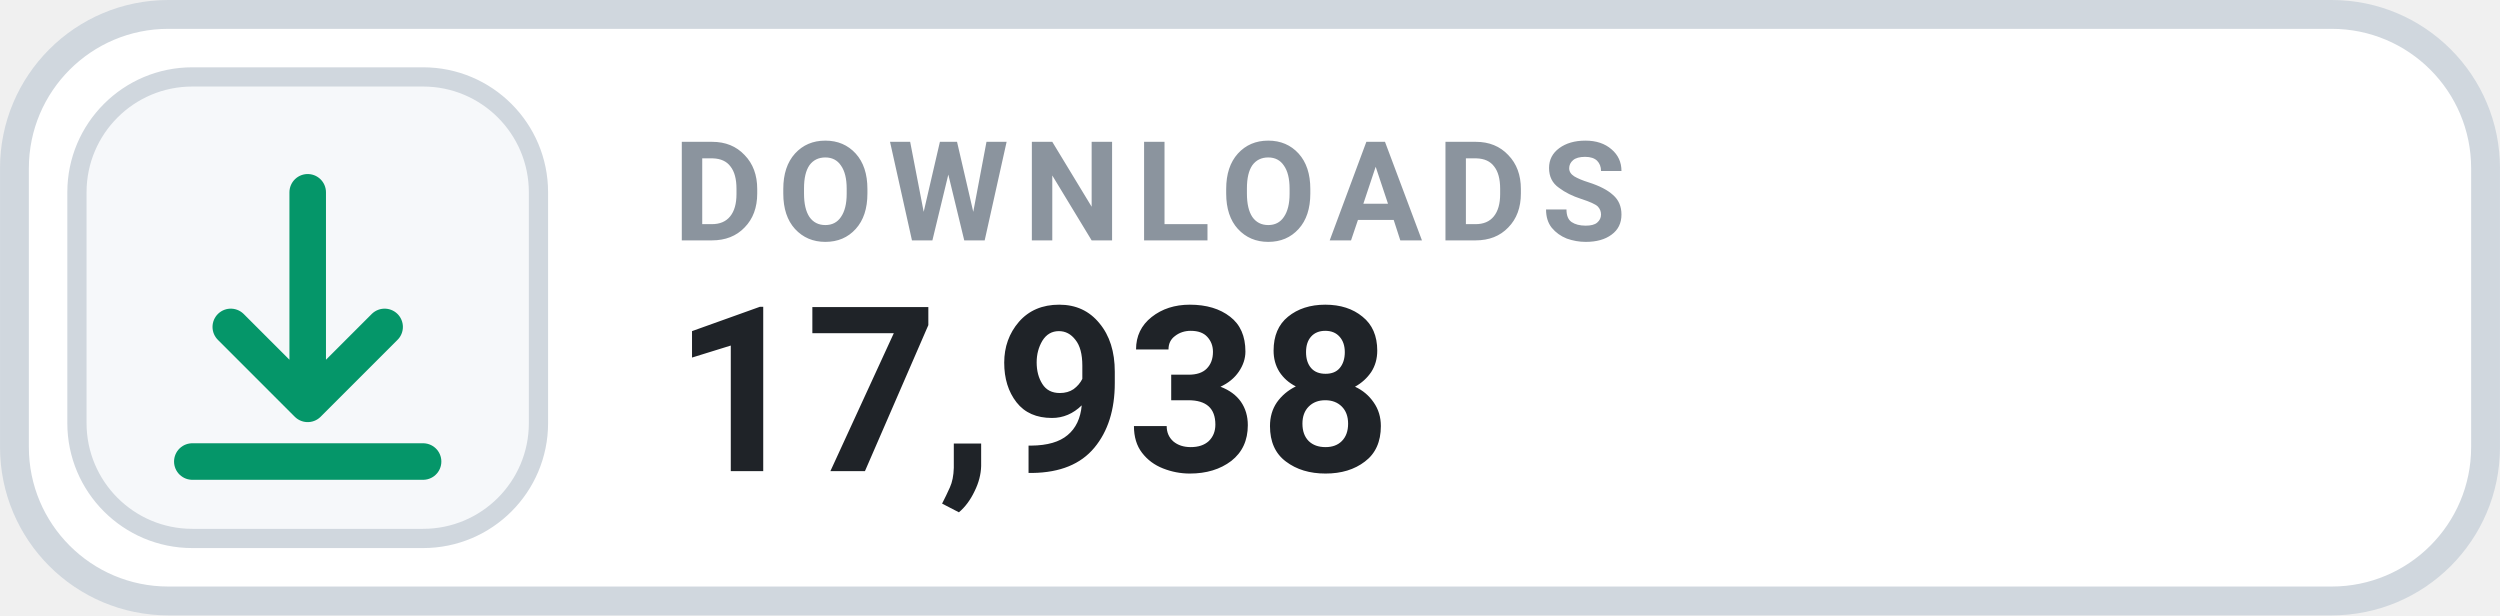
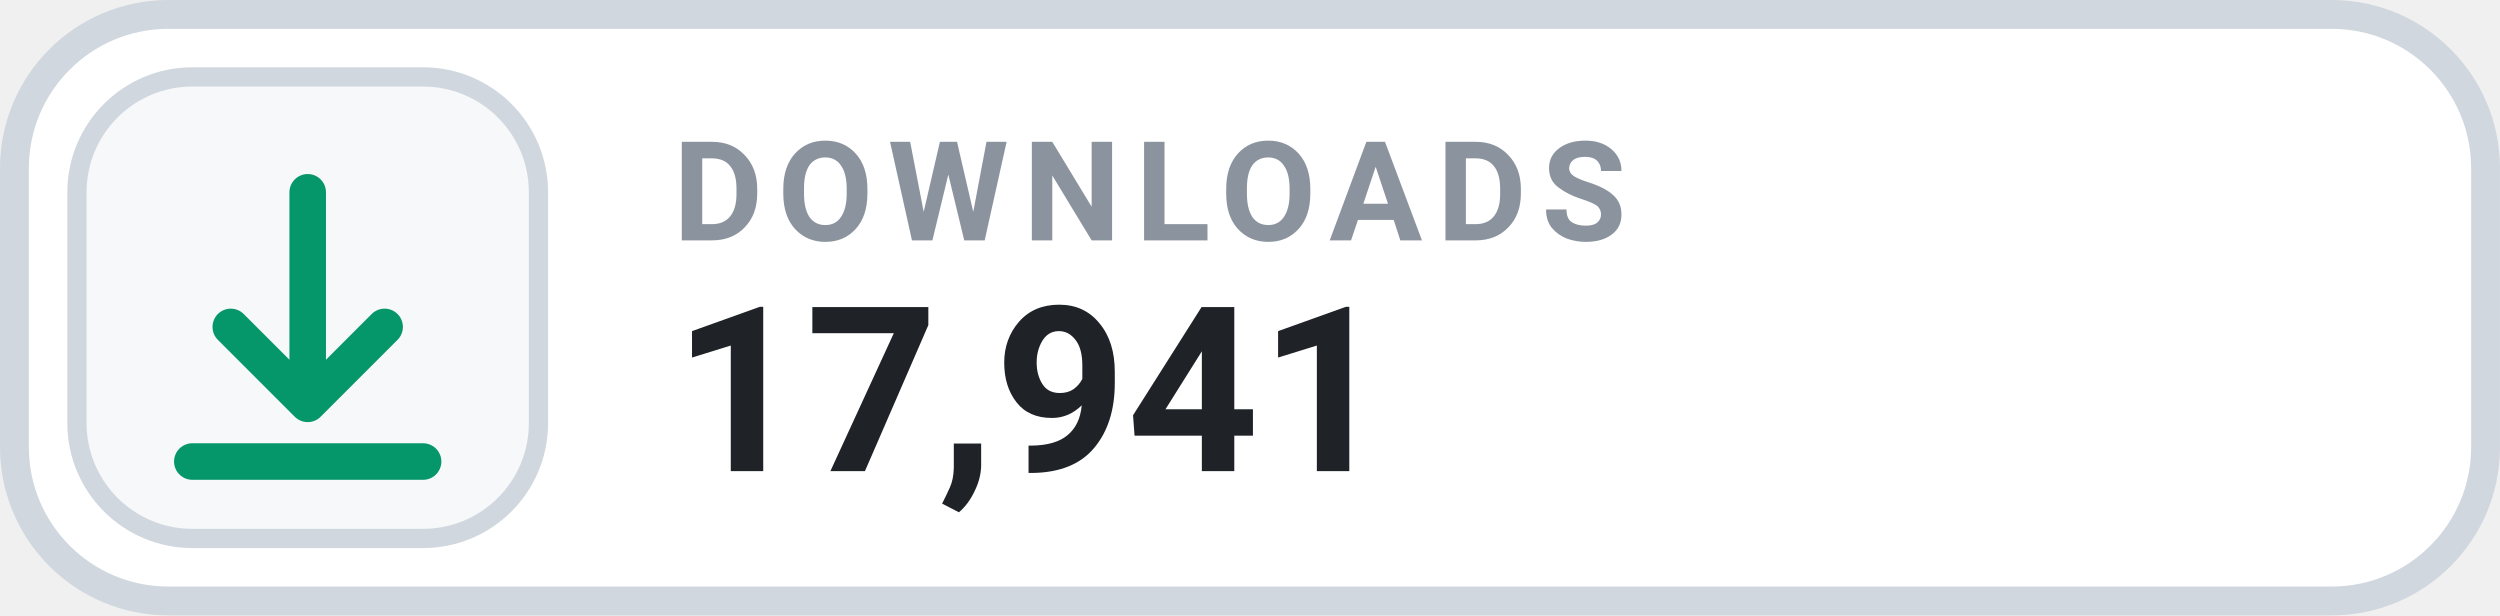
- <svg xmlns="http://www.w3.org/2000/svg" width="126" height="31.015" viewBox="0 0 130 32" role="img" aria-label="DOWNLOADS 17,938">
+ <svg xmlns="http://www.w3.org/2000/svg" width="126" height="31.015" viewBox="0 0 130 32" role="img" aria-label="DOWNLOADS 17,941">
  <rect x=".75" y=".75" width="128.5" height="30.5" rx="8" fill="#FFFFFF" stroke="#D0D7DE" stroke-width="1.5" />
  <rect x="4" y="4" width="24" height="24" rx="6" fill="#F6F8FA" stroke="#D0D7DE" stroke-width="1" />
  <g transform="translate(16 16)" style="color:#059669;">
    <path d="M0 -6 v11 m0 0 l4 -4 m-4 4 l-4 -4 M-6 8 h12" fill="none" stroke="currentColor" stroke-width="1.9" stroke-linecap="round" stroke-linejoin="round" />
  </g>
  <text x="35" y="12.5" fill="#8B949E" font-family="-apple-system,BlinkMacSystemFont,'Segoe UI',Roboto,Helvetica,Arial,sans-serif" font-size="7.2" font-weight="700" letter-spacing=".75">DOWNLOADS</text>
-   <text x="35" y="24.5" fill="#1F2328" font-family="-apple-system,BlinkMacSystemFont,'Segoe UI',Roboto,Helvetica,Arial,sans-serif" font-size="12" font-weight="700">17,938</text>
+   <text x="35" y="24.5" fill="#1F2328" font-family="-apple-system,BlinkMacSystemFont,'Segoe UI',Roboto,Helvetica,Arial,sans-serif" font-size="12" font-weight="700">17,941</text>
</svg>
